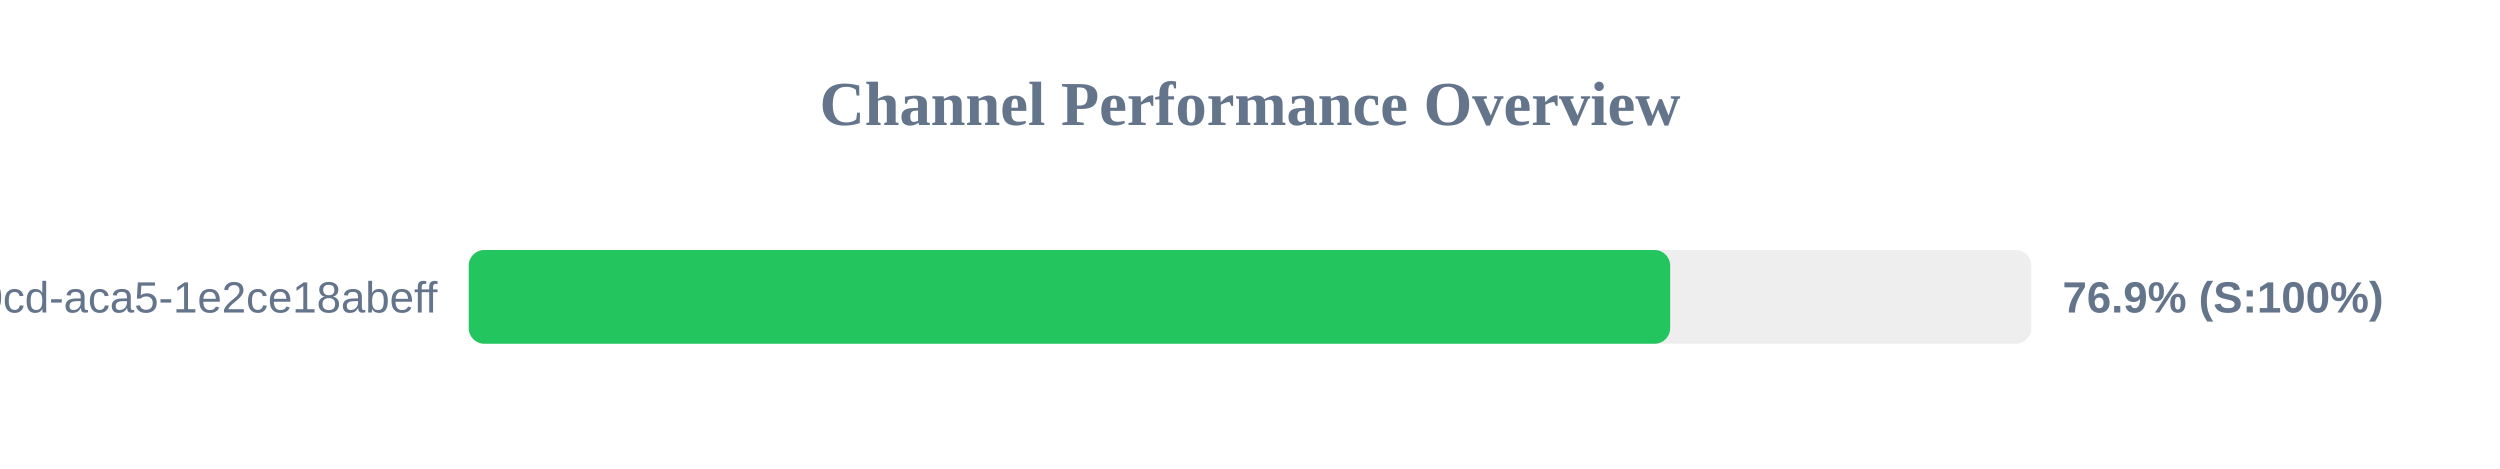
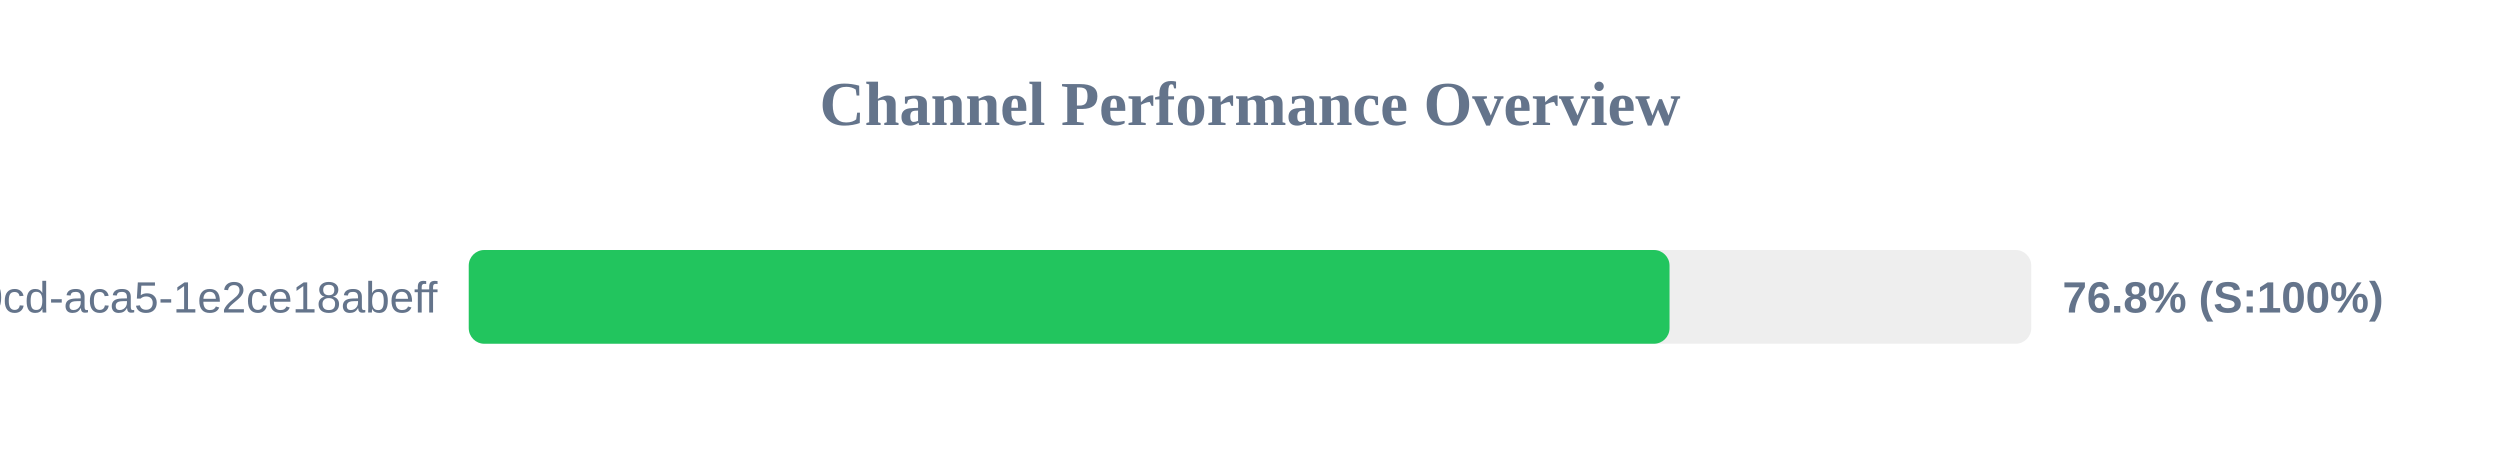
<svg xmlns="http://www.w3.org/2000/svg" width="800" height="150" version="1.1">
  <style>
        .row { font: 14px Arial; fill: #64748b; }
        .score { font: bold 14px Arial; fill: #64748b; }
    </style>
  <text x="400" y="40" text-anchor="middle" font-size="20px" font-weight="bold" fill="#64748b">Channel Performance Overview</text>
  <rect x="150" y="80" width="500" height="30" fill="#eee" rx="5" />
-   <rect x="150" y="80" width="384.45" height="30" fill="#22c55e" rx="5" />
+   <rect x="150" y="80" width="384.25" height="30" fill="#22c55e" rx="5" />
  <text x="140" y="100" text-anchor="end" class="row">?uuid=ebbeef45-0fd8-40cd-aca5-1e2ce18abeff</text>
-   <text x="660" y="100" text-anchor="start" class="score">76.9% (S:100%)</text>
+   <text x="660" y="100" text-anchor="start" class="score">76.8% (S:100%)</text>
</svg>
